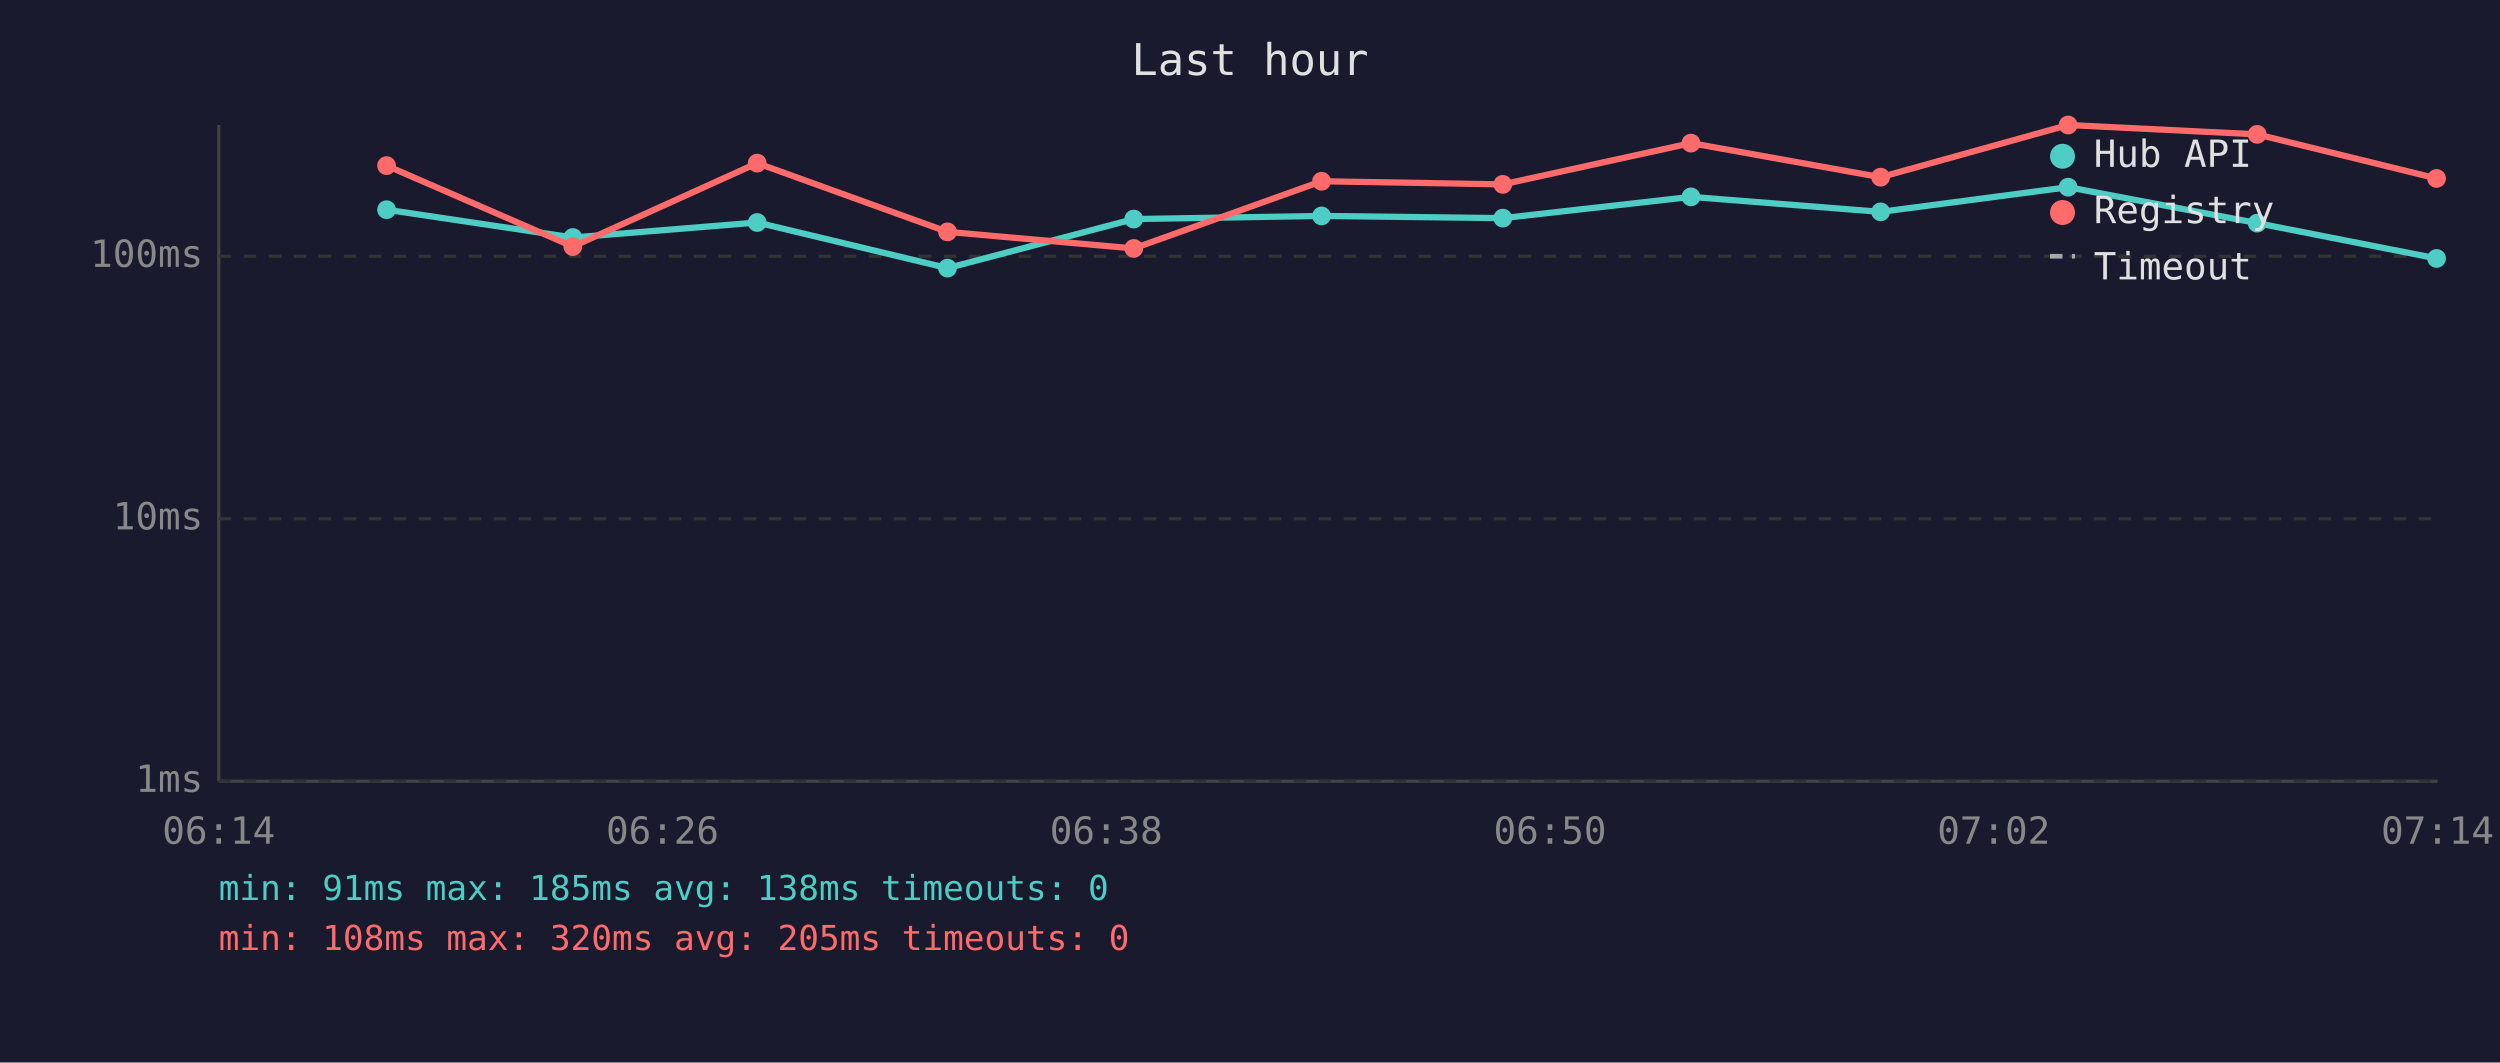
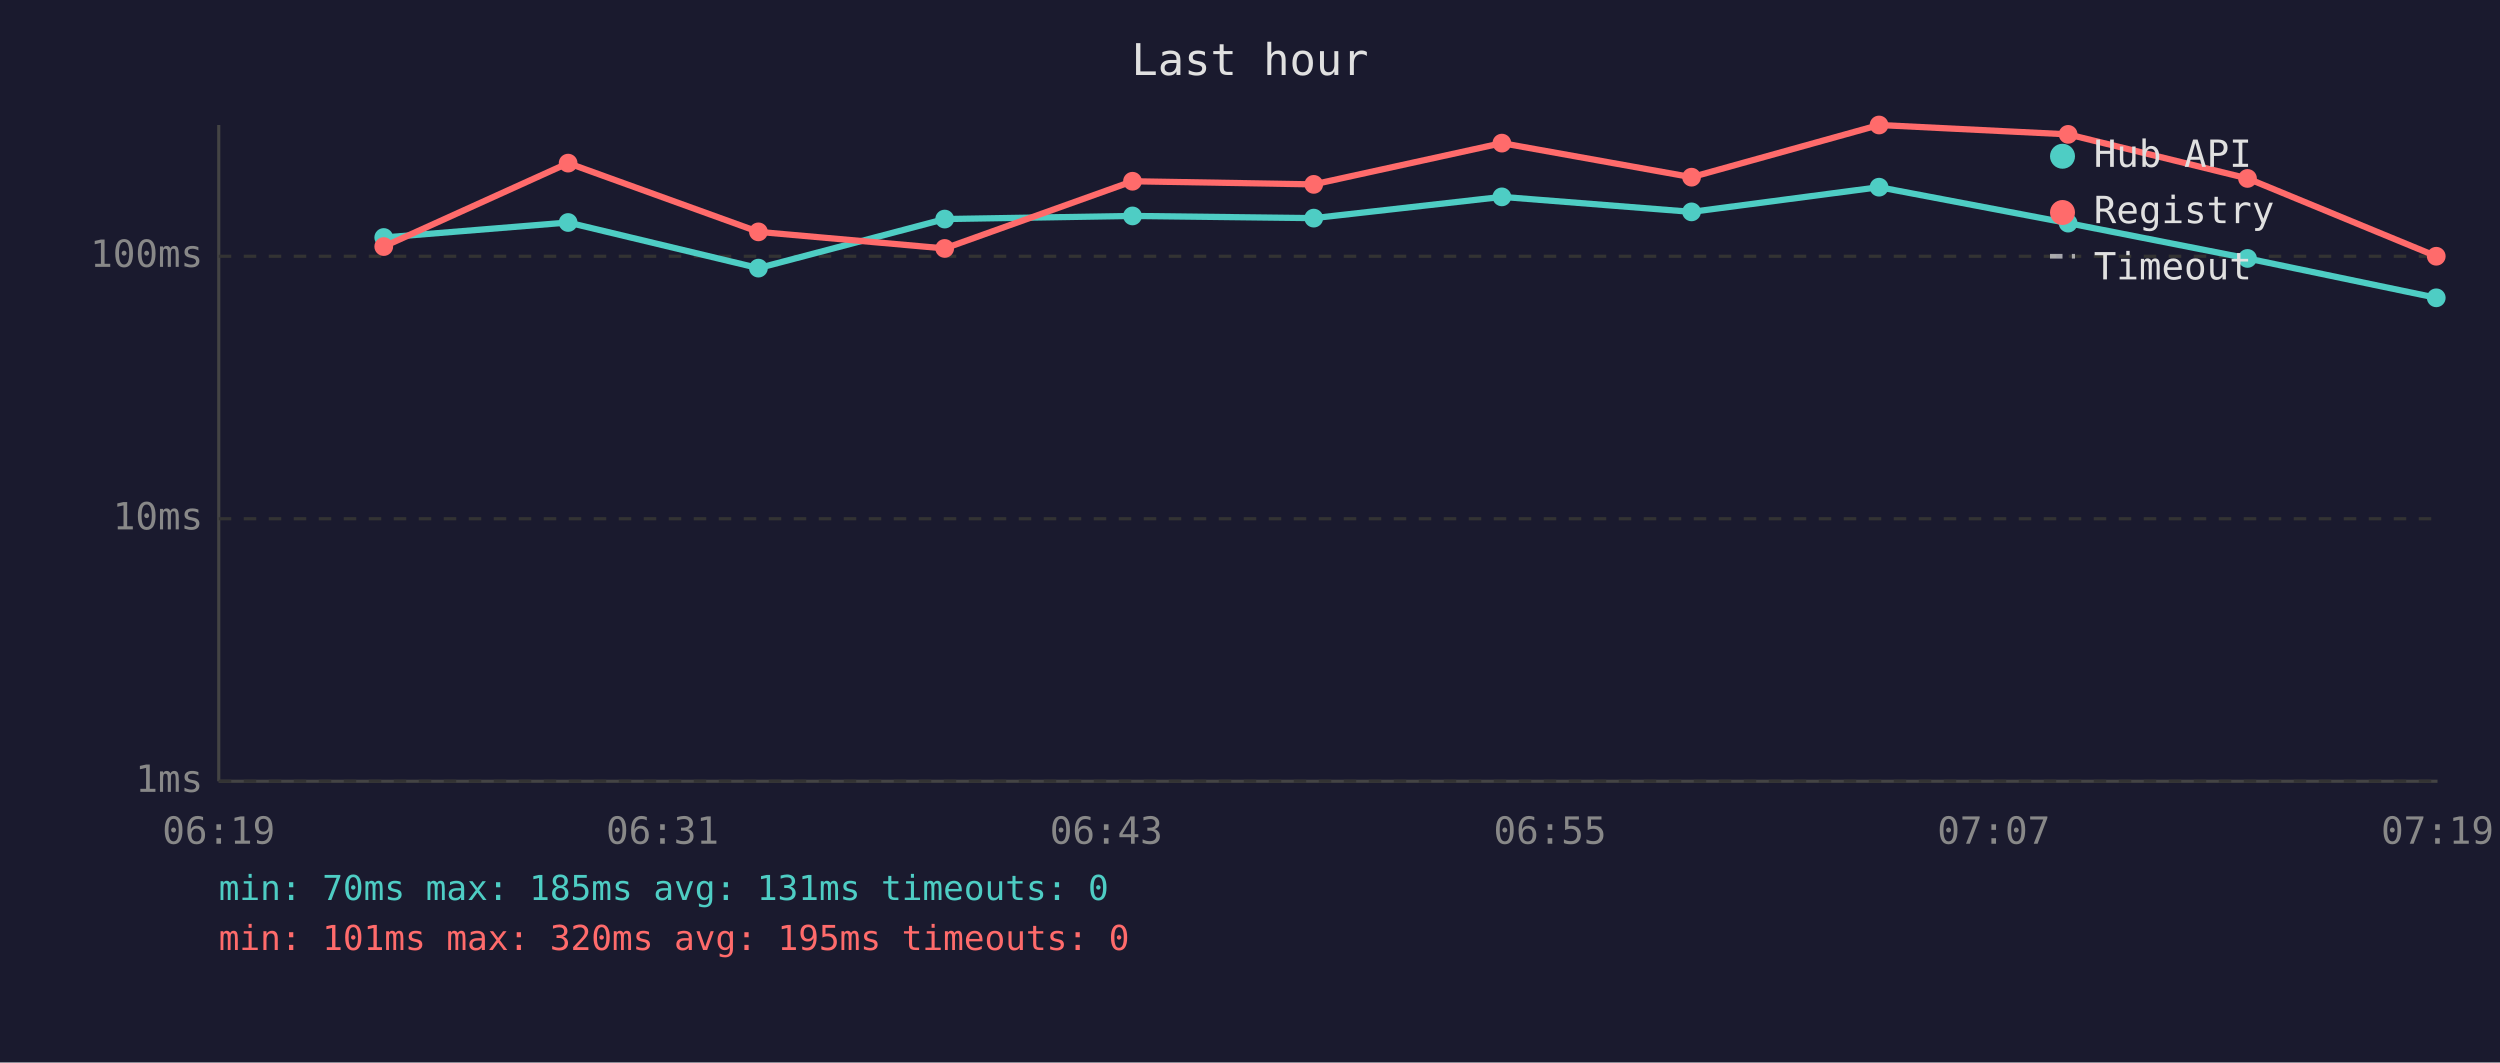
<svg xmlns="http://www.w3.org/2000/svg" viewBox="0 0 800 340" font-family="monospace" font-size="12">
  <rect width="800" height="340" fill="#1a1a2e" />
  <text x="400" y="24" fill="#e0e0e0" font-size="14" text-anchor="middle">Last hour</text>
  <line x1="70" y1="40" x2="70" y2="250" stroke="#444" stroke-width="1" />
  <line x1="70" y1="250" x2="780" y2="250" stroke="#444" stroke-width="1" />
  <line x1="70" y1="250" x2="780" y2="250" stroke="#333" stroke-width="1" stroke-dasharray="4" />
  <text x="65" y="250" fill="#888" text-anchor="end" dominant-baseline="middle">1ms</text>
  <line x1="70" y1="166" x2="780" y2="166" stroke="#333" stroke-width="1" stroke-dasharray="4" />
  <text x="65" y="166" fill="#888" text-anchor="end" dominant-baseline="middle">10ms</text>
  <line x1="70" y1="82" x2="780" y2="82" stroke="#333" stroke-width="1" stroke-dasharray="4" />
  <text x="65" y="82" fill="#888" text-anchor="end" dominant-baseline="middle">100ms</text>
-   <text x="70" y="270" fill="#888" text-anchor="middle">06:14</text>
-   <text x="212" y="270" fill="#888" text-anchor="middle">06:26</text>
-   <text x="354" y="270" fill="#888" text-anchor="middle">06:38</text>
-   <text x="496" y="270" fill="#888" text-anchor="middle">06:50</text>
-   <text x="638" y="270" fill="#888" text-anchor="middle">07:02</text>
-   <text x="780" y="270" fill="#888" text-anchor="middle">07:14</text>
-   <polyline points="123.7,67.1 183.3,76.0 242.3,71.2 303.2,85.8 362.8,70.1 422.9,69.1 480.9,69.8 541.1,63.0 601.8,67.8 661.8,59.9 722.3,71.4 779.7,82.7" fill="none" stroke="#4ecdc4" stroke-width="2" opacity="1" />
-   <circle cx="123.7" cy="67.1" r="3" fill="#4ecdc4" />
-   <circle cx="183.3" cy="76.0" r="3" fill="#4ecdc4" />
-   <circle cx="242.3" cy="71.2" r="3" fill="#4ecdc4" />
-   <circle cx="303.2" cy="85.8" r="3" fill="#4ecdc4" />
-   <circle cx="362.8" cy="70.1" r="3" fill="#4ecdc4" />
-   <circle cx="422.9" cy="69.1" r="3" fill="#4ecdc4" />
-   <circle cx="480.9" cy="69.8" r="3" fill="#4ecdc4" />
-   <circle cx="541.1" cy="63.0" r="3" fill="#4ecdc4" />
-   <circle cx="601.8" cy="67.8" r="3" fill="#4ecdc4" />
-   <circle cx="661.8" cy="59.9" r="3" fill="#4ecdc4" />
-   <circle cx="722.3" cy="71.4" r="3" fill="#4ecdc4" />
-   <circle cx="779.7" cy="82.7" r="3" fill="#4ecdc4" />
-   <polyline points="123.7,53.0 183.3,78.9 242.3,52.2 303.2,74.2 362.8,79.5 422.9,58.0 480.9,59.0 541.1,45.8 601.8,56.7 661.8,40.0 722.3,43.0 779.7,57.1" fill="none" stroke="#ff6b6b" stroke-width="2" opacity="1" />
-   <circle cx="123.7" cy="53.0" r="3" fill="#ff6b6b" />
-   <circle cx="183.3" cy="78.9" r="3" fill="#ff6b6b" />
-   <circle cx="242.3" cy="52.2" r="3" fill="#ff6b6b" />
-   <circle cx="303.2" cy="74.2" r="3" fill="#ff6b6b" />
-   <circle cx="362.8" cy="79.5" r="3" fill="#ff6b6b" />
-   <circle cx="422.9" cy="58.0" r="3" fill="#ff6b6b" />
-   <circle cx="480.9" cy="59.0" r="3" fill="#ff6b6b" />
-   <circle cx="541.1" cy="45.8" r="3" fill="#ff6b6b" />
-   <circle cx="601.8" cy="56.7" r="3" fill="#ff6b6b" />
-   <circle cx="661.8" cy="40.0" r="3" fill="#ff6b6b" />
-   <circle cx="722.3" cy="43.0" r="3" fill="#ff6b6b" />
-   <circle cx="779.7" cy="57.1" r="3" fill="#ff6b6b" />
+   <text x="70" y="270" fill="#888" text-anchor="middle">06:19</text>
+   <text x="212" y="270" fill="#888" text-anchor="middle">06:31</text>
+   <text x="354" y="270" fill="#888" text-anchor="middle">06:43</text>
+   <text x="496" y="270" fill="#888" text-anchor="middle">06:55</text>
+   <text x="638" y="270" fill="#888" text-anchor="middle">07:07</text>
+   <text x="780" y="270" fill="#888" text-anchor="middle">07:19</text>
+   <polyline points="122.8,76.0 181.8,71.2 242.7,85.8 302.3,70.1 362.4,69.1 420.4,69.8 480.6,63.0 541.3,67.8 601.3,59.9 661.8,71.4 719.2,82.7 779.6,95.3" fill="none" stroke="#4ecdc4" stroke-width="2" opacity="1" />
+   <circle cx="122.8" cy="76.0" r="3" fill="#4ecdc4" />
+   <circle cx="181.8" cy="71.2" r="3" fill="#4ecdc4" />
+   <circle cx="242.7" cy="85.8" r="3" fill="#4ecdc4" />
+   <circle cx="302.3" cy="70.1" r="3" fill="#4ecdc4" />
+   <circle cx="362.4" cy="69.1" r="3" fill="#4ecdc4" />
+   <circle cx="420.4" cy="69.8" r="3" fill="#4ecdc4" />
+   <circle cx="480.6" cy="63.0" r="3" fill="#4ecdc4" />
+   <circle cx="541.3" cy="67.8" r="3" fill="#4ecdc4" />
+   <circle cx="601.3" cy="59.9" r="3" fill="#4ecdc4" />
+   <circle cx="661.8" cy="71.4" r="3" fill="#4ecdc4" />
+   <circle cx="719.2" cy="82.7" r="3" fill="#4ecdc4" />
+   <circle cx="779.6" cy="95.3" r="3" fill="#4ecdc4" />
+   <polyline points="122.8,78.9 181.8,52.2 242.7,74.2 302.3,79.5 362.4,58.0 420.4,59.0 480.6,45.8 541.3,56.7 601.3,40.0 661.8,43.0 719.2,57.1 779.6,82.0" fill="none" stroke="#ff6b6b" stroke-width="2" opacity="1" />
+   <circle cx="122.8" cy="78.9" r="3" fill="#ff6b6b" />
+   <circle cx="181.8" cy="52.2" r="3" fill="#ff6b6b" />
+   <circle cx="242.7" cy="74.2" r="3" fill="#ff6b6b" />
+   <circle cx="302.3" cy="79.5" r="3" fill="#ff6b6b" />
+   <circle cx="362.4" cy="58.0" r="3" fill="#ff6b6b" />
+   <circle cx="420.4" cy="59.0" r="3" fill="#ff6b6b" />
+   <circle cx="480.6" cy="45.8" r="3" fill="#ff6b6b" />
+   <circle cx="541.3" cy="56.7" r="3" fill="#ff6b6b" />
+   <circle cx="601.3" cy="40.0" r="3" fill="#ff6b6b" />
+   <circle cx="661.8" cy="43.0" r="3" fill="#ff6b6b" />
+   <circle cx="719.2" cy="57.1" r="3" fill="#ff6b6b" />
+   <circle cx="779.6" cy="82.0" r="3" fill="#ff6b6b" />
  <circle cx="660" cy="50" r="4" fill="#4ecdc4" />
  <text x="670" y="50" fill="#e0e0e0" dominant-baseline="middle">Hub API</text>
  <circle cx="660" cy="68" r="4" fill="#ff6b6b" />
  <text x="670" y="68" fill="#e0e0e0" dominant-baseline="middle">Registry</text>
  <line x1="656" y1="82" x2="664" y2="82" stroke="#e0e0e0" stroke-width="1.5" stroke-dasharray="4,3" opacity="0.7" />
  <text x="670" y="86" fill="#e0e0e0" dominant-baseline="middle">Timeout</text>
-   <text x="70" y="288" fill="#4ecdc4" font-size="11">min: 91ms  max: 185ms  avg: 138ms  timeouts: 0</text>
-   <text x="70" y="304" fill="#ff6b6b" font-size="11">min: 108ms  max: 320ms  avg: 205ms  timeouts: 0</text>
+   <text x="70" y="288" fill="#4ecdc4" font-size="11">min: 70ms  max: 185ms  avg: 131ms  timeouts: 0</text>
+   <text x="70" y="304" fill="#ff6b6b" font-size="11">min: 101ms  max: 320ms  avg: 195ms  timeouts: 0</text>
</svg>
